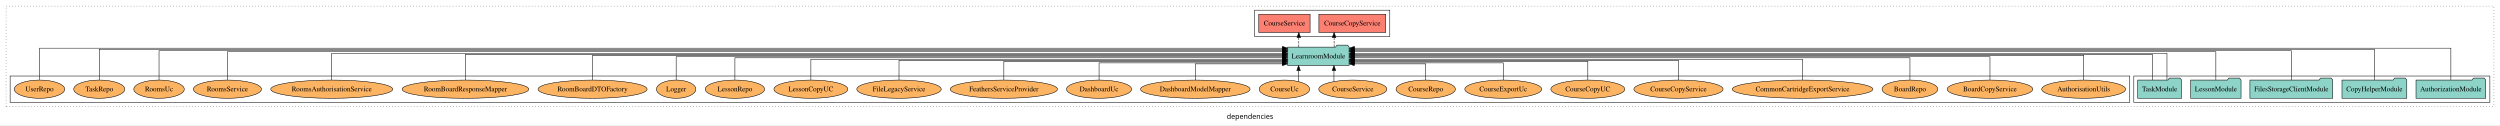
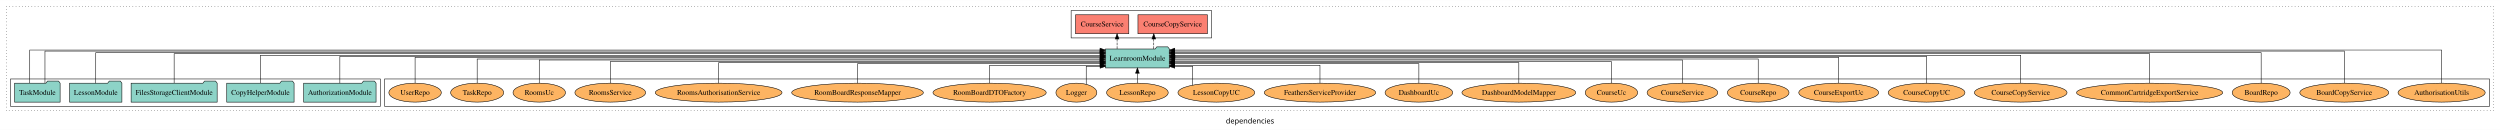
- <svg xmlns="http://www.w3.org/2000/svg" width="4936pt" height="247pt" viewBox="0.00 0.00 4936.00 246.80">
+ <svg xmlns="http://www.w3.org/2000/svg" width="4752pt" height="247pt" viewBox="0.00 0.00 4752.00 246.80">
  <g id="graph0" class="graph" transform="scale(1 1) rotate(0) translate(4 242.8)">
-     <polygon fill="white" stroke="transparent" points="-4,4 -4,-242.8 4932,-242.8 4932,4 -4,4" />
-     <text text-anchor="middle" x="2464" y="-8.2" font-family="sans-serif" font-size="14.00">dependencies</text>
+     <polygon fill="white" stroke="transparent" points="-4,4 -4,-242.8 4748,-242.8 4748,4 -4,4" />
+     <text text-anchor="middle" x="2372" y="-8.2" font-family="sans-serif" font-size="14.00">dependencies</text>
    <g id="clust1" class="cluster">
-       <polygon fill="none" stroke="black" stroke-dasharray="1,5" points="8,-32.8 8,-230.8 4920,-230.8 4920,-32.8 8,-32.8" />
+       <polygon fill="none" stroke="black" stroke-dasharray="1,5" points="8,-32.8 8,-230.8 4736,-230.8 4736,-32.8 8,-32.8" />
+     </g>
+     <g id="clust6" class="cluster">
+       <polygon fill="none" stroke="black" points="727,-40.8 727,-92.8 4728,-92.8 4728,-40.8 727,-40.8" />
    </g>
    <g id="clust4" class="cluster">
-       <polygon fill="none" stroke="black" points="2473,-170.8 2473,-222.8 2740,-222.8 2740,-170.8 2473,-170.8" />
+       <polygon fill="none" stroke="black" points="2032,-170.8 2032,-222.8 2299,-222.8 2299,-170.8 2032,-170.8" />
    </g>
    <g id="clust3" class="cluster">
-       <polygon fill="none" stroke="black" points="4209,-40.8 4209,-92.8 4912,-92.8 4912,-40.8 4209,-40.8" />
-     </g>
-     <g id="clust6" class="cluster">
-       <polygon fill="none" stroke="black" points="16,-40.8 16,-92.8 4201,-92.8 4201,-40.8 16,-40.8" />
+       <polygon fill="none" stroke="black" points="16,-40.8 16,-92.8 719,-92.8 719,-40.8 16,-40.8" />
    </g>
    <g id="node1" class="node">
-       <polygon fill="#8dd3c7" stroke="black" points="4903.81,-84.8 4900.81,-88.8 4879.81,-88.8 4876.81,-84.8 4766.19,-84.8 4766.19,-48.8 4903.81,-48.8 4903.81,-84.8" />
-       <text text-anchor="middle" x="4835" y="-62.6" font-family="Times,serif" font-size="14.00">AuthorizationModule</text>
+       <polygon fill="#8dd3c7" stroke="black" points="710.81,-84.8 707.81,-88.8 686.81,-88.8 683.81,-84.8 573.19,-84.8 573.19,-48.8 710.81,-48.8 710.81,-84.8" />
+       <text text-anchor="middle" x="642" y="-62.6" font-family="Times,serif" font-size="14.00">AuthorizationModule</text>
    </g>
    <g id="node6" class="node">
-       <polygon fill="#8dd3c7" stroke="black" points="2659.75,-149.8 2656.75,-153.8 2635.75,-153.8 2632.75,-149.8 2538.25,-149.8 2538.25,-113.8 2659.75,-113.8 2659.75,-149.8" />
-       <text text-anchor="middle" x="2599" y="-127.6" font-family="Times,serif" font-size="14.00">LearnroomModule</text>
+       <polygon fill="#8dd3c7" stroke="black" points="2218.75,-149.8 2215.75,-153.8 2194.75,-153.8 2191.75,-149.8 2097.25,-149.8 2097.25,-113.8 2218.75,-113.8 2218.75,-149.8" />
+       <text text-anchor="middle" x="2158" y="-127.6" font-family="Times,serif" font-size="14.00">LearnroomModule</text>
    </g>
    <g id="edge1" class="edge">
-       <path fill="none" stroke="black" d="M4835,-85.18C4835,-109.08 4835,-147.8 4835,-147.8 4835,-147.8 2669.97,-147.8 2669.97,-147.8" />
-       <polygon fill="black" stroke="black" points="2669.97,-144.3 2659.97,-147.8 2669.97,-151.3 2669.97,-144.3" />
+       <path fill="none" stroke="black" d="M642,-84.93C642,-105.37 642,-135.8 642,-135.8 642,-135.8 2087.17,-135.8 2087.17,-135.8" />
+       <polygon fill="black" stroke="black" points="2087.17,-139.3 2097.17,-135.8 2087.17,-132.3 2087.17,-139.3" />
    </g>
    <g id="node2" class="node">
-       <polygon fill="#8dd3c7" stroke="black" points="4747.98,-84.8 4744.98,-88.8 4723.98,-88.8 4720.98,-84.8 4620.02,-84.8 4620.02,-48.8 4747.98,-48.8 4747.98,-84.8" />
-       <text text-anchor="middle" x="4684" y="-62.6" font-family="Times,serif" font-size="14.00">CopyHelperModule</text>
+       <polygon fill="#8dd3c7" stroke="black" points="554.98,-84.8 551.98,-88.8 530.98,-88.8 527.98,-84.8 427.02,-84.8 427.02,-48.8 554.98,-48.8 554.98,-84.8" />
+       <text text-anchor="middle" x="491" y="-62.6" font-family="Times,serif" font-size="14.00">CopyHelperModule</text>
    </g>
    <g id="edge2" class="edge">
-       <path fill="none" stroke="black" d="M4684,-85.12C4684,-108.46 4684,-145.8 4684,-145.8 4684,-145.8 2669.99,-145.8 2669.99,-145.8" />
-       <polygon fill="black" stroke="black" points="2669.99,-142.3 2659.99,-145.8 2669.99,-149.3 2669.99,-142.3" />
+       <path fill="none" stroke="black" d="M491,-85.08C491,-106.12 491,-137.8 491,-137.8 491,-137.8 2087.19,-137.8 2087.19,-137.8" />
+       <polygon fill="black" stroke="black" points="2087.19,-141.3 2097.19,-137.8 2087.19,-134.3 2087.19,-141.3" />
    </g>
    <g id="node3" class="node">
-       <polygon fill="#8dd3c7" stroke="black" points="4601.77,-84.8 4598.77,-88.8 4577.77,-88.8 4574.77,-84.8 4438.23,-84.8 4438.23,-48.8 4601.77,-48.8 4601.77,-84.8" />
-       <text text-anchor="middle" x="4520" y="-62.6" font-family="Times,serif" font-size="14.00">FilesStorageClientModule</text>
+       <polygon fill="#8dd3c7" stroke="black" points="408.77,-84.8 405.77,-88.8 384.77,-88.8 381.77,-84.8 245.23,-84.8 245.23,-48.8 408.77,-48.8 408.77,-84.8" />
+       <text text-anchor="middle" x="327" y="-62.6" font-family="Times,serif" font-size="14.00">FilesStorageClientModule</text>
    </g>
    <g id="edge3" class="edge">
-       <path fill="none" stroke="black" d="M4520,-84.81C4520,-107.29 4520,-142.8 4520,-142.8 4520,-142.8 2669.93,-142.8 2669.93,-142.8" />
-       <polygon fill="black" stroke="black" points="2669.93,-139.3 2659.93,-142.8 2669.93,-146.3 2669.93,-139.3" />
+       <path fill="none" stroke="black" d="M327,-85.09C327,-107.01 327,-140.8 327,-140.8 327,-140.8 2087.08,-140.8 2087.08,-140.8" />
+       <polygon fill="black" stroke="black" points="2087.08,-144.3 2097.08,-140.8 2087.08,-137.3 2087.08,-144.3" />
    </g>
    <g id="node4" class="node">
-       <polygon fill="#8dd3c7" stroke="black" points="4420.71,-84.8 4417.71,-88.8 4396.71,-88.8 4393.71,-84.8 4321.29,-84.8 4321.29,-48.8 4420.71,-48.8 4420.71,-84.8" />
-       <text text-anchor="middle" x="4371" y="-62.6" font-family="Times,serif" font-size="14.00">LessonModule</text>
+       <polygon fill="#8dd3c7" stroke="black" points="227.71,-84.8 224.71,-88.8 203.71,-88.8 200.71,-84.8 128.29,-84.8 128.29,-48.8 227.71,-48.8 227.71,-84.8" />
+       <text text-anchor="middle" x="178" y="-62.6" font-family="Times,serif" font-size="14.00">LessonModule</text>
    </g>
    <g id="edge4" class="edge">
-       <path fill="none" stroke="black" d="M4371,-85.09C4371,-107.01 4371,-140.8 4371,-140.8 4371,-140.8 2670,-140.8 2670,-140.8" />
-       <polygon fill="black" stroke="black" points="2670,-137.3 2660,-140.8 2670,-144.3 2670,-137.3" />
+       <path fill="none" stroke="black" d="M178,-84.81C178,-107.29 178,-142.8 178,-142.8 178,-142.8 2087.12,-142.8 2087.12,-142.8" />
+       <polygon fill="black" stroke="black" points="2087.12,-146.3 2097.12,-142.8 2087.12,-139.3 2087.12,-146.3" />
    </g>
    <g id="node5" class="node">
-       <polygon fill="#8dd3c7" stroke="black" points="4303.27,-84.8 4300.27,-88.8 4279.27,-88.8 4276.27,-84.8 4216.73,-84.8 4216.73,-48.8 4303.27,-48.8 4303.27,-84.8" />
-       <text text-anchor="middle" x="4260" y="-62.6" font-family="Times,serif" font-size="14.00">TaskModule</text>
+       <polygon fill="#8dd3c7" stroke="black" points="110.27,-84.8 107.27,-88.8 86.27,-88.8 83.27,-84.8 23.73,-84.8 23.73,-48.8 110.27,-48.8 110.27,-84.8" />
+       <text text-anchor="middle" x="67" y="-62.6" font-family="Times,serif" font-size="14.00">TaskModule</text>
    </g>
    <g id="edge5" class="edge">
-       <path fill="none" stroke="black" d="M4274.46,-85.08C4274.46,-106.12 4274.46,-137.8 4274.46,-137.8 4274.46,-137.8 2670.12,-137.8 2670.12,-137.8" />
-       <polygon fill="black" stroke="black" points="2670.12,-134.3 2660.12,-137.8 2670.12,-141.3 2670.12,-134.3" />
+       <path fill="none" stroke="black" d="M52.54,-85.18C52.54,-109.08 52.54,-147.8 52.54,-147.8 52.54,-147.8 2086.98,-147.8 2086.98,-147.8" />
+       <polygon fill="black" stroke="black" points="2086.98,-151.3 2096.98,-147.8 2086.98,-144.3 2086.98,-151.3" />
    </g>
    <g id="edge6" class="edge">
-       <path fill="none" stroke="black" d="M4245.54,-84.93C4245.54,-105.37 4245.54,-135.8 4245.54,-135.8 4245.54,-135.8 2670.05,-135.8 2670.05,-135.8" />
-       <polygon fill="black" stroke="black" points="2670.05,-132.3 2660.05,-135.8 2670.05,-139.3 2670.05,-132.3" />
+       <path fill="none" stroke="black" d="M81.46,-85.12C81.46,-108.46 81.46,-145.8 81.46,-145.8 81.46,-145.8 2086.98,-145.8 2086.98,-145.8" />
+       <polygon fill="black" stroke="black" points="2086.98,-149.3 2096.98,-145.8 2086.98,-142.3 2086.98,-149.3" />
    </g>
    <g id="node7" class="node">
-       <polygon fill="#fb8072" stroke="black" points="2731.98,-214.8 2600.02,-214.8 2600.02,-178.8 2731.98,-178.8 2731.98,-214.8" />
-       <text text-anchor="middle" x="2666" y="-192.6" font-family="Times,serif" font-size="14.00">CourseCopyService </text>
+       <polygon fill="#fb8072" stroke="black" points="2290.98,-214.8 2159.02,-214.8 2159.02,-178.8 2290.98,-178.8 2290.98,-214.8" />
+       <text text-anchor="middle" x="2225" y="-192.6" font-family="Times,serif" font-size="14.00">CourseCopyService </text>
    </g>
    <g id="edge7" class="edge">
-       <path fill="none" stroke="black" stroke-dasharray="5,2" d="M2630.07,-149.91C2630.07,-149.91 2630.07,-168.79 2630.07,-168.79" />
-       <polygon fill="black" stroke="black" points="2626.57,-168.79 2630.07,-178.79 2633.57,-168.79 2626.57,-168.79" />
+       <path fill="none" stroke="black" stroke-dasharray="5,2" d="M2189.07,-149.91C2189.07,-149.91 2189.07,-168.79 2189.07,-168.79" />
+       <polygon fill="black" stroke="black" points="2185.57,-168.79 2189.07,-178.79 2192.57,-168.79 2185.57,-168.79" />
    </g>
    <g id="node8" class="node">
-       <polygon fill="#fb8072" stroke="black" points="2582.64,-214.8 2481.36,-214.8 2481.36,-178.8 2582.64,-178.8 2582.64,-214.8" />
-       <text text-anchor="middle" x="2532" y="-192.6" font-family="Times,serif" font-size="14.00">CourseService </text>
+       <polygon fill="#fb8072" stroke="black" points="2141.64,-214.8 2040.36,-214.8 2040.36,-178.8 2141.64,-178.8 2141.64,-214.8" />
+       <text text-anchor="middle" x="2091" y="-192.6" font-family="Times,serif" font-size="14.00">CourseService </text>
    </g>
    <g id="edge8" class="edge">
-       <path fill="none" stroke="black" stroke-dasharray="5,2" d="M2560.35,-149.91C2560.35,-149.91 2560.35,-168.79 2560.35,-168.79" />
-       <polygon fill="black" stroke="black" points="2556.85,-168.79 2560.35,-178.79 2563.85,-168.79 2556.85,-168.79" />
+       <path fill="none" stroke="black" stroke-dasharray="5,2" d="M2119.35,-149.91C2119.35,-149.91 2119.35,-168.79 2119.35,-168.79" />
+       <polygon fill="black" stroke="black" points="2115.85,-168.79 2119.35,-178.79 2122.85,-168.79 2115.85,-168.79" />
    </g>
    <g id="node9" class="node">
-       <ellipse fill="#fdb462" stroke="black" cx="4110" cy="-66.8" rx="82.85" ry="18" />
-       <text text-anchor="middle" x="4110" y="-62.6" font-family="Times,serif" font-size="14.00">AuthorisationUtils</text>
+       <ellipse fill="#fdb462" stroke="black" cx="4637" cy="-66.8" rx="82.85" ry="18" />
+       <text text-anchor="middle" x="4637" y="-62.6" font-family="Times,serif" font-size="14.00">AuthorisationUtils</text>
    </g>
    <g id="edge9" class="edge">
-       <path fill="none" stroke="black" d="M4110,-85.11C4110,-104.95 4110,-133.8 4110,-133.8 4110,-133.8 2670.1,-133.8 2670.1,-133.8" />
-       <polygon fill="black" stroke="black" points="2670.1,-130.3 2660.1,-133.8 2670.1,-137.3 2670.1,-130.3" />
+       <path fill="none" stroke="black" d="M4637,-85.18C4637,-109.08 4637,-147.8 4637,-147.8 4637,-147.8 2228.97,-147.8 2228.97,-147.8" />
+       <polygon fill="black" stroke="black" points="2228.97,-144.3 2218.97,-147.8 2228.97,-151.3 2228.97,-144.3" />
    </g>
    <g id="node10" class="node">
-       <ellipse fill="#fdb462" stroke="black" cx="3925" cy="-66.8" rx="84.54" ry="18" />
-       <text text-anchor="middle" x="3925" y="-62.6" font-family="Times,serif" font-size="14.00">BoardCopyService</text>
+       <ellipse fill="#fdb462" stroke="black" cx="4452" cy="-66.8" rx="84.54" ry="18" />
+       <text text-anchor="middle" x="4452" y="-62.6" font-family="Times,serif" font-size="14.00">BoardCopyService</text>
    </g>
    <g id="edge10" class="edge">
-       <path fill="none" stroke="black" d="M3925,-84.97C3925,-103.89 3925,-130.8 3925,-130.8 3925,-130.8 2669.86,-130.8 2669.86,-130.8" />
-       <polygon fill="black" stroke="black" points="2669.86,-127.3 2659.86,-130.8 2669.86,-134.3 2669.86,-127.3" />
+       <path fill="none" stroke="black" d="M4452,-85.12C4452,-108.46 4452,-145.8 4452,-145.8 4452,-145.8 2228.77,-145.8 2228.77,-145.8" />
+       <polygon fill="black" stroke="black" points="2228.77,-142.3 2218.77,-145.8 2228.77,-149.3 2228.77,-142.3" />
    </g>
    <g id="node11" class="node">
-       <ellipse fill="#fdb462" stroke="black" cx="3767" cy="-66.8" rx="55.04" ry="18" />
-       <text text-anchor="middle" x="3767" y="-62.6" font-family="Times,serif" font-size="14.00">BoardRepo</text>
+       <ellipse fill="#fdb462" stroke="black" cx="4294" cy="-66.8" rx="55.04" ry="18" />
+       <text text-anchor="middle" x="4294" y="-62.6" font-family="Times,serif" font-size="14.00">BoardRepo</text>
    </g>
    <g id="edge11" class="edge">
-       <path fill="none" stroke="black" d="M3767,-85.07C3767,-103.36 3767,-128.8 3767,-128.8 3767,-128.8 2670.15,-128.8 2670.15,-128.8" />
-       <polygon fill="black" stroke="black" points="2670.15,-125.3 2660.15,-128.8 2670.15,-132.3 2670.15,-125.3" />
+       <path fill="none" stroke="black" d="M4294,-84.81C4294,-107.29 4294,-142.8 4294,-142.8 4294,-142.8 2228.77,-142.8 2228.77,-142.8" />
+       <polygon fill="black" stroke="black" points="2228.77,-139.3 2218.77,-142.8 2228.77,-146.3 2228.77,-139.3" />
    </g>
    <g id="node12" class="node">
-       <ellipse fill="#fdb462" stroke="black" cx="3555" cy="-66.8" rx="138.89" ry="18" />
-       <text text-anchor="middle" x="3555" y="-62.6" font-family="Times,serif" font-size="14.00">CommonCartridgeExportService</text>
+       <ellipse fill="#fdb462" stroke="black" cx="4082" cy="-66.8" rx="138.89" ry="18" />
+       <text text-anchor="middle" x="4082" y="-62.6" font-family="Times,serif" font-size="14.00">CommonCartridgeExportService</text>
    </g>
    <g id="edge12" class="edge">
-       <path fill="none" stroke="black" d="M3555,-84.82C3555,-102.17 3555,-125.8 3555,-125.8 3555,-125.8 2669.89,-125.8 2669.89,-125.8" />
-       <polygon fill="black" stroke="black" points="2669.89,-122.3 2659.89,-125.8 2669.89,-129.3 2669.89,-122.3" />
+       <path fill="none" stroke="black" d="M4082,-85.09C4082,-107.01 4082,-140.8 4082,-140.8 4082,-140.8 2228.76,-140.8 2228.76,-140.8" />
+       <polygon fill="black" stroke="black" points="2228.76,-137.3 2218.76,-140.8 2228.76,-144.3 2228.76,-137.3" />
    </g>
    <g id="node13" class="node">
-       <ellipse fill="#fdb462" stroke="black" cx="3310" cy="-66.8" rx="88.06" ry="18" />
-       <text text-anchor="middle" x="3310" y="-62.6" font-family="Times,serif" font-size="14.00">CourseCopyService</text>
+       <ellipse fill="#fdb462" stroke="black" cx="3837" cy="-66.8" rx="88.06" ry="18" />
+       <text text-anchor="middle" x="3837" y="-62.6" font-family="Times,serif" font-size="14.00">CourseCopyService</text>
    </g>
    <g id="edge13" class="edge">
-       <path fill="none" stroke="black" d="M3310,-84.84C3310,-101.53 3310,-123.8 3310,-123.8 3310,-123.8 2669.93,-123.8 2669.93,-123.8" />
-       <polygon fill="black" stroke="black" points="2669.93,-120.3 2659.93,-123.8 2669.93,-127.3 2669.93,-120.3" />
+       <path fill="none" stroke="black" d="M3837,-85.08C3837,-106.12 3837,-137.8 3837,-137.8 3837,-137.8 2228.75,-137.8 2228.75,-137.8" />
+       <polygon fill="black" stroke="black" points="2228.75,-134.3 2218.75,-137.8 2228.75,-141.3 2228.75,-134.3" />
    </g>
    <g id="node14" class="node">
-       <ellipse fill="#fdb462" stroke="black" cx="3131" cy="-66.8" rx="72.97" ry="18" />
-       <text text-anchor="middle" x="3131" y="-62.6" font-family="Times,serif" font-size="14.00">CourseCopyUC</text>
+       <ellipse fill="#fdb462" stroke="black" cx="3658" cy="-66.8" rx="72.97" ry="18" />
+       <text text-anchor="middle" x="3658" y="-62.6" font-family="Times,serif" font-size="14.00">CourseCopyUC</text>
    </g>
    <g id="edge14" class="edge">
-       <path fill="none" stroke="black" d="M3131,-84.81C3131,-100.85 3131,-121.8 3131,-121.8 3131,-121.8 2669.77,-121.8 2669.77,-121.8" />
-       <polygon fill="black" stroke="black" points="2669.77,-118.3 2659.77,-121.8 2669.77,-125.3 2669.77,-118.3" />
+       <path fill="none" stroke="black" d="M3658,-84.93C3658,-105.37 3658,-135.8 3658,-135.8 3658,-135.8 2229.13,-135.8 2229.13,-135.8" />
+       <polygon fill="black" stroke="black" points="2229.13,-132.3 2219.13,-135.8 2229.13,-139.3 2229.13,-132.3" />
    </g>
    <g id="node15" class="node">
-       <ellipse fill="#fdb462" stroke="black" cx="2964" cy="-66.8" rx="75.88" ry="18" />
-       <text text-anchor="middle" x="2964" y="-62.6" font-family="Times,serif" font-size="14.00">CourseExportUc</text>
+       <ellipse fill="#fdb462" stroke="black" cx="3491" cy="-66.8" rx="75.88" ry="18" />
+       <text text-anchor="middle" x="3491" y="-62.6" font-family="Times,serif" font-size="14.00">CourseExportUc</text>
    </g>
    <g id="edge15" class="edge">
-       <path fill="none" stroke="black" d="M2964,-84.99C2964,-99.98 2964,-118.8 2964,-118.8 2964,-118.8 2670.09,-118.8 2670.09,-118.8" />
-       <polygon fill="black" stroke="black" points="2670.09,-115.3 2660.09,-118.8 2670.09,-122.3 2670.09,-115.3" />
+       <path fill="none" stroke="black" d="M3491,-85.11C3491,-104.95 3491,-133.8 3491,-133.8 3491,-133.8 2229.18,-133.8 2229.18,-133.8" />
+       <polygon fill="black" stroke="black" points="2229.18,-130.3 2219.18,-133.8 2229.18,-137.3 2229.18,-130.3" />
    </g>
    <g id="node16" class="node">
-       <ellipse fill="#fdb462" stroke="black" cx="2811" cy="-66.8" rx="58.56" ry="18" />
-       <text text-anchor="middle" x="2811" y="-62.6" font-family="Times,serif" font-size="14.00">CourseRepo</text>
+       <ellipse fill="#fdb462" stroke="black" cx="3338" cy="-66.8" rx="58.56" ry="18" />
+       <text text-anchor="middle" x="3338" y="-62.6" font-family="Times,serif" font-size="14.00">CourseRepo</text>
    </g>
    <g id="edge16" class="edge">
-       <path fill="none" stroke="black" d="M2811,-84.85C2811,-99.17 2811,-116.8 2811,-116.8 2811,-116.8 2669.75,-116.8 2669.75,-116.8" />
-       <polygon fill="black" stroke="black" points="2669.75,-113.3 2659.75,-116.8 2669.75,-120.3 2669.75,-113.3" />
+       <path fill="none" stroke="black" d="M3338,-84.97C3338,-103.89 3338,-130.8 3338,-130.8 3338,-130.8 2228.96,-130.8 2228.96,-130.8" />
+       <polygon fill="black" stroke="black" points="2228.96,-127.3 2218.96,-130.8 2228.96,-134.3 2228.96,-127.3" />
    </g>
    <g id="node17" class="node">
-       <ellipse fill="#fdb462" stroke="black" cx="2667" cy="-66.8" rx="67.2" ry="18" />
-       <text text-anchor="middle" x="2667" y="-62.6" font-family="Times,serif" font-size="14.00">CourseService</text>
+       <ellipse fill="#fdb462" stroke="black" cx="3194" cy="-66.8" rx="67.2" ry="18" />
+       <text text-anchor="middle" x="3194" y="-62.6" font-family="Times,serif" font-size="14.00">CourseService</text>
    </g>
    <g id="edge17" class="edge">
-       <path fill="none" stroke="black" d="M2629.76,-81.88C2629.76,-81.88 2629.76,-103.56 2629.76,-103.56" />
-       <polygon fill="black" stroke="black" points="2626.26,-103.56 2629.76,-113.56 2633.26,-103.56 2626.26,-103.56" />
+       <path fill="none" stroke="black" d="M3194,-85.07C3194,-103.36 3194,-128.8 3194,-128.8 3194,-128.8 2228.94,-128.8 2228.94,-128.8" />
+       <polygon fill="black" stroke="black" points="2228.94,-125.3 2218.94,-128.8 2228.94,-132.3 2228.94,-125.3" />
    </g>
    <g id="node18" class="node">
-       <ellipse fill="#fdb462" stroke="black" cx="2532" cy="-66.8" rx="49.81" ry="18" />
-       <text text-anchor="middle" x="2532" y="-62.6" font-family="Times,serif" font-size="14.00">CourseUc</text>
+       <ellipse fill="#fdb462" stroke="black" cx="3059" cy="-66.8" rx="49.81" ry="18" />
+       <text text-anchor="middle" x="3059" y="-62.6" font-family="Times,serif" font-size="14.00">CourseUc</text>
    </g>
    <g id="edge18" class="edge">
-       <path fill="none" stroke="black" d="M2559.89,-81.88C2559.89,-81.88 2559.89,-103.56 2559.89,-103.56" />
-       <polygon fill="black" stroke="black" points="2556.39,-103.56 2559.89,-113.56 2563.39,-103.56 2556.39,-103.56" />
+       <path fill="none" stroke="black" d="M3059,-84.82C3059,-102.17 3059,-125.8 3059,-125.8 3059,-125.8 2228.87,-125.8 2228.87,-125.8" />
+       <polygon fill="black" stroke="black" points="2228.87,-122.3 2218.87,-125.8 2228.87,-129.3 2228.87,-122.3" />
    </g>
    <g id="node19" class="node">
-       <ellipse fill="#fdb462" stroke="black" cx="2356" cy="-66.8" rx="108.23" ry="18" />
-       <text text-anchor="middle" x="2356" y="-62.6" font-family="Times,serif" font-size="14.00">DashboardModelMapper</text>
+       <ellipse fill="#fdb462" stroke="black" cx="2883" cy="-66.8" rx="108.23" ry="18" />
+       <text text-anchor="middle" x="2883" y="-62.6" font-family="Times,serif" font-size="14.00">DashboardModelMapper</text>
    </g>
    <g id="edge19" class="edge">
-       <path fill="none" stroke="black" d="M2356,-84.85C2356,-99.17 2356,-116.8 2356,-116.8 2356,-116.8 2527.99,-116.8 2527.99,-116.8" />
-       <polygon fill="black" stroke="black" points="2527.99,-120.3 2537.99,-116.8 2527.99,-113.3 2527.99,-120.3" />
+       <path fill="none" stroke="black" d="M2883,-84.84C2883,-101.53 2883,-123.8 2883,-123.8 2883,-123.8 2228.88,-123.8 2228.88,-123.8" />
+       <polygon fill="black" stroke="black" points="2228.88,-120.3 2218.88,-123.8 2228.88,-127.3 2228.88,-120.3" />
    </g>
    <g id="node20" class="node">
-       <ellipse fill="#fdb462" stroke="black" cx="2166" cy="-66.8" rx="64.26" ry="18" />
-       <text text-anchor="middle" x="2166" y="-62.6" font-family="Times,serif" font-size="14.00">DashboardUc</text>
+       <ellipse fill="#fdb462" stroke="black" cx="2693" cy="-66.8" rx="64.26" ry="18" />
+       <text text-anchor="middle" x="2693" y="-62.6" font-family="Times,serif" font-size="14.00">DashboardUc</text>
    </g>
    <g id="edge20" class="edge">
-       <path fill="none" stroke="black" d="M2166,-84.99C2166,-99.98 2166,-118.8 2166,-118.8 2166,-118.8 2527.88,-118.8 2527.88,-118.8" />
-       <polygon fill="black" stroke="black" points="2527.88,-122.3 2537.88,-118.8 2527.88,-115.3 2527.88,-122.3" />
+       <path fill="none" stroke="black" d="M2693,-84.81C2693,-100.85 2693,-121.8 2693,-121.8 2693,-121.8 2228.85,-121.8 2228.85,-121.8" />
+       <polygon fill="black" stroke="black" points="2228.85,-118.3 2218.85,-121.8 2228.85,-125.3 2228.85,-118.3" />
    </g>
    <g id="node21" class="node">
-       <ellipse fill="#fdb462" stroke="black" cx="1978" cy="-66.8" rx="105.93" ry="18" />
-       <text text-anchor="middle" x="1978" y="-62.6" font-family="Times,serif" font-size="14.00">FeathersServiceProvider</text>
+       <ellipse fill="#fdb462" stroke="black" cx="2505" cy="-66.8" rx="105.93" ry="18" />
+       <text text-anchor="middle" x="2505" y="-62.6" font-family="Times,serif" font-size="14.00">FeathersServiceProvider</text>
    </g>
    <g id="edge21" class="edge">
-       <path fill="none" stroke="black" d="M1978,-84.81C1978,-100.85 1978,-121.8 1978,-121.8 1978,-121.8 2528.04,-121.8 2528.04,-121.8" />
-       <polygon fill="black" stroke="black" points="2528.04,-125.3 2538.04,-121.8 2528.04,-118.3 2528.04,-125.3" />
+       <path fill="none" stroke="black" d="M2505,-84.99C2505,-99.98 2505,-118.8 2505,-118.8 2505,-118.8 2228.84,-118.8 2228.84,-118.8" />
+       <polygon fill="black" stroke="black" points="2228.84,-115.3 2218.84,-118.8 2228.84,-122.3 2228.84,-115.3" />
    </g>
    <g id="node22" class="node">
-       <ellipse fill="#fdb462" stroke="black" cx="1771" cy="-66.8" rx="83.36" ry="18" />
-       <text text-anchor="middle" x="1771" y="-62.6" font-family="Times,serif" font-size="14.00">FileLegacyService</text>
+       <ellipse fill="#fdb462" stroke="black" cx="2308" cy="-66.8" rx="72.97" ry="18" />
+       <text text-anchor="middle" x="2308" y="-62.6" font-family="Times,serif" font-size="14.00">LessonCopyUC</text>
    </g>
    <g id="edge22" class="edge">
-       <path fill="none" stroke="black" d="M1771,-84.84C1771,-101.53 1771,-123.8 1771,-123.8 1771,-123.8 2528.12,-123.8 2528.12,-123.8" />
-       <polygon fill="black" stroke="black" points="2528.12,-127.3 2538.12,-123.8 2528.12,-120.3 2528.12,-127.3" />
+       <path fill="none" stroke="black" d="M2263,-80.99C2263,-95.78 2263,-116.8 2263,-116.8 2263,-116.8 2228.78,-116.8 2228.78,-116.8" />
+       <polygon fill="black" stroke="black" points="2228.78,-113.3 2218.78,-116.8 2228.78,-120.3 2228.78,-113.3" />
    </g>
    <g id="node23" class="node">
-       <ellipse fill="#fdb462" stroke="black" cx="1597" cy="-66.8" rx="72.97" ry="18" />
-       <text text-anchor="middle" x="1597" y="-62.6" font-family="Times,serif" font-size="14.00">LessonCopyUC</text>
+       <ellipse fill="#fdb462" stroke="black" cx="2158" cy="-66.8" rx="58.56" ry="18" />
+       <text text-anchor="middle" x="2158" y="-62.6" font-family="Times,serif" font-size="14.00">LessonRepo</text>
    </g>
    <g id="edge23" class="edge">
-       <path fill="none" stroke="black" d="M1597,-84.82C1597,-102.17 1597,-125.8 1597,-125.8 1597,-125.8 2528.2,-125.8 2528.2,-125.8" />
-       <polygon fill="black" stroke="black" points="2528.2,-129.3 2538.2,-125.8 2528.2,-122.3 2528.2,-129.3" />
+       <path fill="none" stroke="black" d="M2158,-84.91C2158,-84.91 2158,-103.79 2158,-103.79" />
+       <polygon fill="black" stroke="black" points="2154.5,-103.79 2158,-113.79 2161.5,-103.79 2154.5,-103.79" />
    </g>
    <g id="node24" class="node">
-       <ellipse fill="#fdb462" stroke="black" cx="1447" cy="-66.8" rx="58.56" ry="18" />
-       <text text-anchor="middle" x="1447" y="-62.6" font-family="Times,serif" font-size="14.00">LessonRepo</text>
+       <ellipse fill="#fdb462" stroke="black" cx="2042" cy="-66.8" rx="38.85" ry="18" />
+       <text text-anchor="middle" x="2042" y="-62.6" font-family="Times,serif" font-size="14.00">Logger</text>
    </g>
    <g id="edge24" class="edge">
-       <path fill="none" stroke="black" d="M1447,-85.07C1447,-103.36 1447,-128.8 1447,-128.8 1447,-128.8 2527.88,-128.8 2527.88,-128.8" />
-       <polygon fill="black" stroke="black" points="2527.88,-132.3 2537.88,-128.8 2527.88,-125.3 2527.88,-132.3" />
+       <path fill="none" stroke="black" d="M2060.68,-82.62C2060.68,-97.27 2060.68,-116.8 2060.68,-116.8 2060.68,-116.8 2087.19,-116.8 2087.19,-116.8" />
+       <polygon fill="black" stroke="black" points="2087.19,-120.3 2097.19,-116.8 2087.19,-113.3 2087.19,-120.3" />
    </g>
    <g id="node25" class="node">
-       <ellipse fill="#fdb462" stroke="black" cx="1331" cy="-66.8" rx="38.85" ry="18" />
-       <text text-anchor="middle" x="1331" y="-62.6" font-family="Times,serif" font-size="14.00">Logger</text>
+       <ellipse fill="#fdb462" stroke="black" cx="1877" cy="-66.8" rx="107.68" ry="18" />
+       <text text-anchor="middle" x="1877" y="-62.6" font-family="Times,serif" font-size="14.00">RoomBoardDTOFactory</text>
    </g>
    <g id="edge25" class="edge">
-       <path fill="none" stroke="black" d="M1331,-84.97C1331,-103.89 1331,-130.8 1331,-130.8 1331,-130.8 2527.84,-130.8 2527.84,-130.8" />
-       <polygon fill="black" stroke="black" points="2527.84,-134.3 2537.84,-130.8 2527.84,-127.3 2527.84,-134.3" />
+       <path fill="none" stroke="black" d="M1877,-84.99C1877,-99.98 1877,-118.8 1877,-118.8 1877,-118.8 2087.03,-118.8 2087.03,-118.8" />
+       <polygon fill="black" stroke="black" points="2087.03,-122.3 2097.03,-118.8 2087.03,-115.3 2087.03,-122.3" />
    </g>
    <g id="node26" class="node">
-       <ellipse fill="#fdb462" stroke="black" cx="1166" cy="-66.8" rx="107.68" ry="18" />
-       <text text-anchor="middle" x="1166" y="-62.6" font-family="Times,serif" font-size="14.00">RoomBoardDTOFactory</text>
+       <ellipse fill="#fdb462" stroke="black" cx="1626" cy="-66.8" rx="125.09" ry="18" />
+       <text text-anchor="middle" x="1626" y="-62.6" font-family="Times,serif" font-size="14.00">RoomBoardResponseMapper</text>
    </g>
    <g id="edge26" class="edge">
-       <path fill="none" stroke="black" d="M1166,-85.11C1166,-104.95 1166,-133.8 1166,-133.8 1166,-133.8 2527.88,-133.8 2527.88,-133.8" />
-       <polygon fill="black" stroke="black" points="2527.88,-137.3 2537.88,-133.8 2527.88,-130.3 2527.88,-137.3" />
+       <path fill="none" stroke="black" d="M1626,-84.81C1626,-100.85 1626,-121.8 1626,-121.8 1626,-121.8 2087.23,-121.8 2087.23,-121.8" />
+       <polygon fill="black" stroke="black" points="2087.23,-125.3 2097.23,-121.8 2087.23,-118.3 2087.23,-125.3" />
    </g>
    <g id="node27" class="node">
-       <ellipse fill="#fdb462" stroke="black" cx="915" cy="-66.8" rx="125.09" ry="18" />
-       <text text-anchor="middle" x="915" y="-62.6" font-family="Times,serif" font-size="14.00">RoomBoardResponseMapper</text>
+       <ellipse fill="#fdb462" stroke="black" cx="1362" cy="-66.8" rx="120.44" ry="18" />
+       <text text-anchor="middle" x="1362" y="-62.6" font-family="Times,serif" font-size="14.00">RoomsAuthorisationService</text>
    </g>
    <g id="edge27" class="edge">
-       <path fill="none" stroke="black" d="M915,-84.93C915,-105.37 915,-135.8 915,-135.8 915,-135.8 2528.07,-135.8 2528.07,-135.8" />
-       <polygon fill="black" stroke="black" points="2528.07,-139.3 2538.07,-135.8 2528.07,-132.3 2528.07,-139.3" />
+       <path fill="none" stroke="black" d="M1362,-84.84C1362,-101.53 1362,-123.8 1362,-123.8 1362,-123.8 2087.19,-123.8 2087.19,-123.8" />
+       <polygon fill="black" stroke="black" points="2087.19,-127.3 2097.19,-123.8 2087.19,-120.3 2087.19,-127.3" />
    </g>
    <g id="node28" class="node">
-       <ellipse fill="#fdb462" stroke="black" cx="651" cy="-66.8" rx="120.44" ry="18" />
-       <text text-anchor="middle" x="651" y="-62.6" font-family="Times,serif" font-size="14.00">RoomsAuthorisationService</text>
+       <ellipse fill="#fdb462" stroke="black" cx="1156" cy="-66.8" rx="67.22" ry="18" />
+       <text text-anchor="middle" x="1156" y="-62.6" font-family="Times,serif" font-size="14.00">RoomsService</text>
    </g>
    <g id="edge28" class="edge">
-       <path fill="none" stroke="black" d="M651,-85.08C651,-106.12 651,-137.8 651,-137.8 651,-137.8 2528.02,-137.8 2528.02,-137.8" />
-       <polygon fill="black" stroke="black" points="2528.02,-141.3 2538.02,-137.8 2528.02,-134.3 2528.02,-141.3" />
+       <path fill="none" stroke="black" d="M1156,-84.82C1156,-102.17 1156,-125.8 1156,-125.8 1156,-125.8 2087.2,-125.8 2087.2,-125.8" />
+       <polygon fill="black" stroke="black" points="2087.2,-129.3 2097.2,-125.8 2087.2,-122.3 2087.2,-129.3" />
    </g>
    <g id="node29" class="node">
-       <ellipse fill="#fdb462" stroke="black" cx="445" cy="-66.8" rx="67.22" ry="18" />
-       <text text-anchor="middle" x="445" y="-62.6" font-family="Times,serif" font-size="14.00">RoomsService</text>
+       <ellipse fill="#fdb462" stroke="black" cx="1021" cy="-66.8" rx="49.83" ry="18" />
+       <text text-anchor="middle" x="1021" y="-62.6" font-family="Times,serif" font-size="14.00">RoomsUc</text>
    </g>
    <g id="edge29" class="edge">
-       <path fill="none" stroke="black" d="M445,-85.09C445,-107.01 445,-140.8 445,-140.8 445,-140.8 2528,-140.8 2528,-140.8" />
-       <polygon fill="black" stroke="black" points="2528,-144.3 2538,-140.8 2528,-137.3 2528,-144.3" />
+       <path fill="none" stroke="black" d="M1021,-85.07C1021,-103.36 1021,-128.8 1021,-128.8 1021,-128.8 2086.87,-128.8 2086.87,-128.8" />
+       <polygon fill="black" stroke="black" points="2086.87,-132.3 2096.87,-128.8 2086.87,-125.3 2086.87,-132.3" />
    </g>
    <g id="node30" class="node">
-       <ellipse fill="#fdb462" stroke="black" cx="310" cy="-66.8" rx="49.83" ry="18" />
-       <text text-anchor="middle" x="310" y="-62.6" font-family="Times,serif" font-size="14.00">RoomsUc</text>
+       <ellipse fill="#fdb462" stroke="black" cx="903" cy="-66.8" rx="50.39" ry="18" />
+       <text text-anchor="middle" x="903" y="-62.6" font-family="Times,serif" font-size="14.00">TaskRepo</text>
    </g>
    <g id="edge30" class="edge">
-       <path fill="none" stroke="black" d="M310,-84.81C310,-107.29 310,-142.8 310,-142.8 310,-142.8 2528.07,-142.8 2528.07,-142.8" />
-       <polygon fill="black" stroke="black" points="2528.07,-146.3 2538.07,-142.8 2528.07,-139.3 2528.07,-146.3" />
+       <path fill="none" stroke="black" d="M903,-84.97C903,-103.89 903,-130.8 903,-130.8 903,-130.8 2087.04,-130.8 2087.04,-130.8" />
+       <polygon fill="black" stroke="black" points="2087.04,-134.3 2097.04,-130.8 2087.04,-127.3 2087.04,-134.3" />
    </g>
    <g id="node31" class="node">
-       <ellipse fill="#fdb462" stroke="black" cx="192" cy="-66.8" rx="50.39" ry="18" />
-       <text text-anchor="middle" x="192" y="-62.6" font-family="Times,serif" font-size="14.00">TaskRepo</text>
+       <ellipse fill="#fdb462" stroke="black" cx="785" cy="-66.8" rx="49.81" ry="18" />
+       <text text-anchor="middle" x="785" y="-62.6" font-family="Times,serif" font-size="14.00">UserRepo</text>
    </g>
    <g id="edge31" class="edge">
-       <path fill="none" stroke="black" d="M192,-85.12C192,-108.46 192,-145.8 192,-145.8 192,-145.8 2527.99,-145.8 2527.99,-145.8" />
-       <polygon fill="black" stroke="black" points="2527.99,-149.3 2537.99,-145.8 2527.99,-142.3 2527.99,-149.3" />
-     </g>
-     <g id="node32" class="node">
-       <ellipse fill="#fdb462" stroke="black" cx="74" cy="-66.8" rx="49.81" ry="18" />
-       <text text-anchor="middle" x="74" y="-62.6" font-family="Times,serif" font-size="14.00">UserRepo</text>
-     </g>
-     <g id="edge32" class="edge">
-       <path fill="none" stroke="black" d="M74,-85.18C74,-109.08 74,-147.8 74,-147.8 74,-147.8 2528.15,-147.8 2528.15,-147.8" />
-       <polygon fill="black" stroke="black" points="2528.15,-151.3 2538.15,-147.8 2528.15,-144.3 2528.15,-151.3" />
+       <path fill="none" stroke="black" d="M785,-85.11C785,-104.95 785,-133.8 785,-133.8 785,-133.8 2087.23,-133.8 2087.23,-133.8" />
+       <polygon fill="black" stroke="black" points="2087.23,-137.3 2097.23,-133.8 2087.23,-130.3 2087.23,-137.3" />
    </g>
  </g>
</svg>
